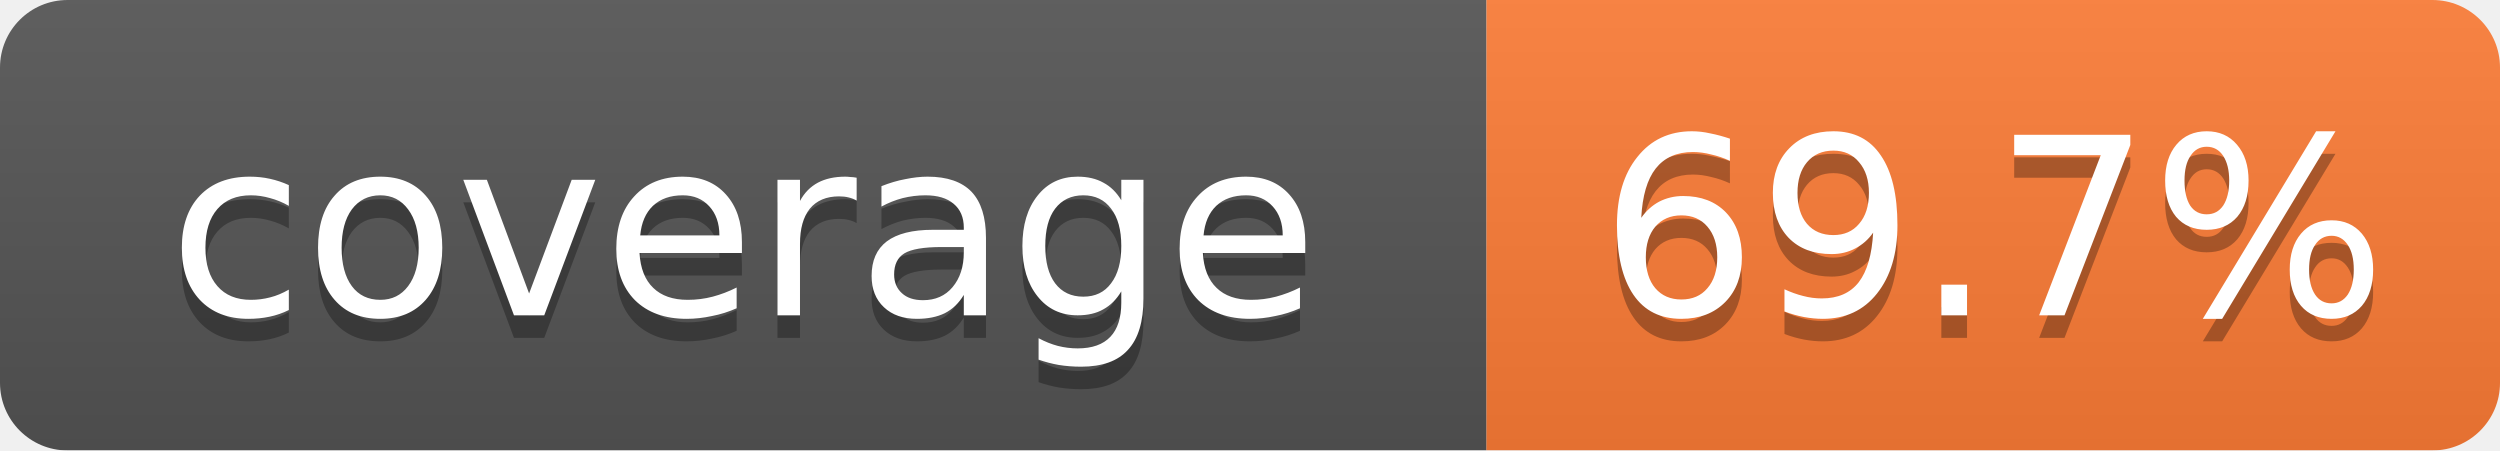
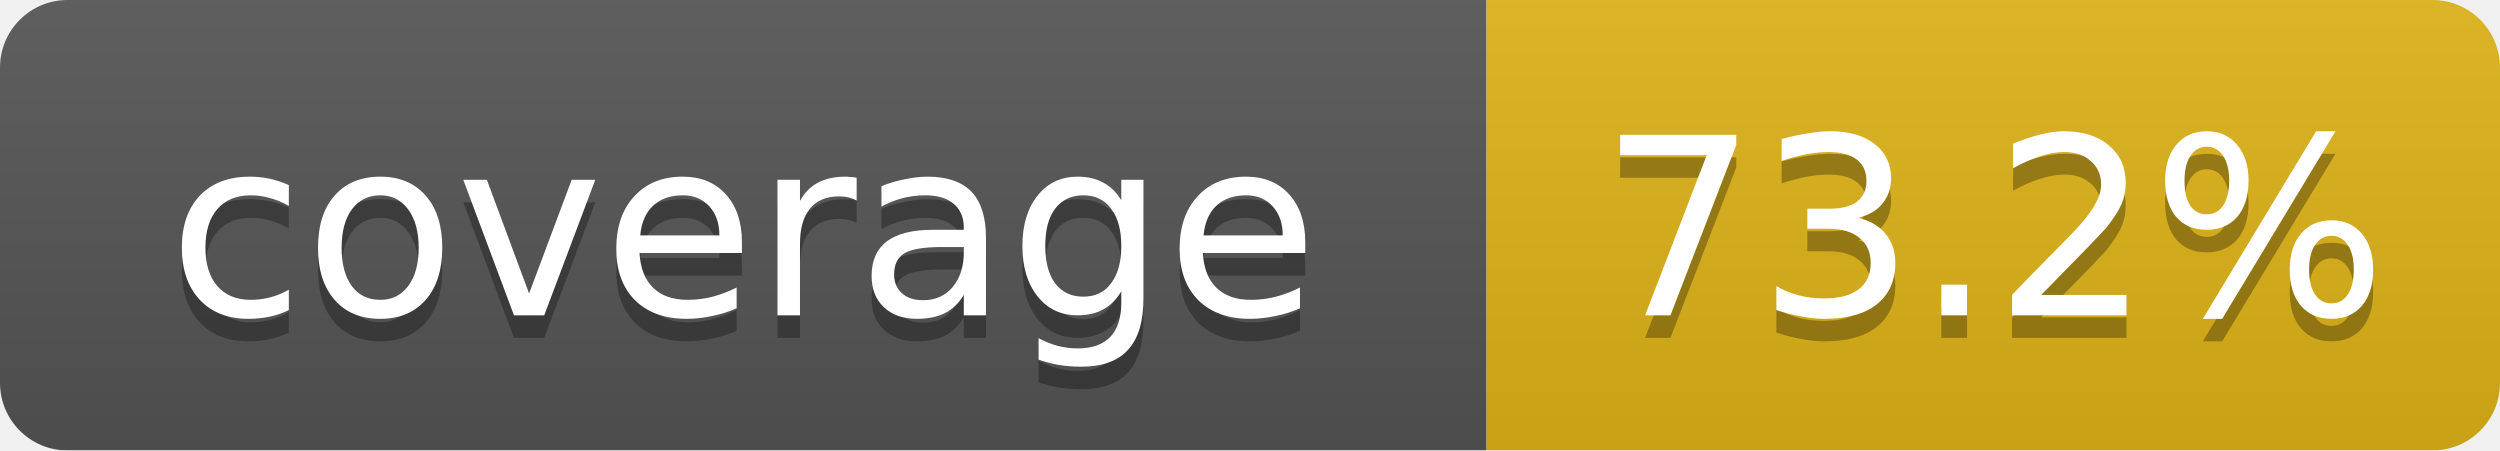
<svg xmlns="http://www.w3.org/2000/svg" width="111" height="20" viewBox="0 0 111 20" preserveAspectRatio="xMidYMid meet">
  <linearGradient id="b" x2="0" y2="100%">
    <stop offset="0" stop-color="#bbb" stop-opacity=".1" />
    <stop offset="1" stop-opacity=".1" />
  </linearGradient>
  <mask id="a">
    <rect width="111" height="20" rx="3" fill="#fff" />
  </mask>
  <g mask="url(#a)">
    <path fill="#555" d="M0 0h66v20H0z" />
-     <path fill="#fe7d37" d="M66 0h45v20H66z" />
+     <path fill="#dfb317" d="M66 0h45v20H66z" />
    <path fill="url(#b)" d="M0 0h111v20H0z" />
  </g>
  <g fill="#fff" text-anchor="middle" font-family="Verdana,Geneva,DejaVu Sans,sans-serif" font-size="11">
    <text x="33.0" y="15" fill="#010101" fill-opacity=".3">coverage</text>
    <text x="33.0" y="14">coverage</text>
-     <text x="88.5" y="15" fill="#010101" fill-opacity=".3">69.7%</text>
-     <text x="88.5" y="14">69.7%</text>
+     <text x="88.5" y="15" fill="#010101" fill-opacity=".3">73.2%</text>
+     <text x="88.5" y="14">73.2%</text>
  </g>
</svg>
